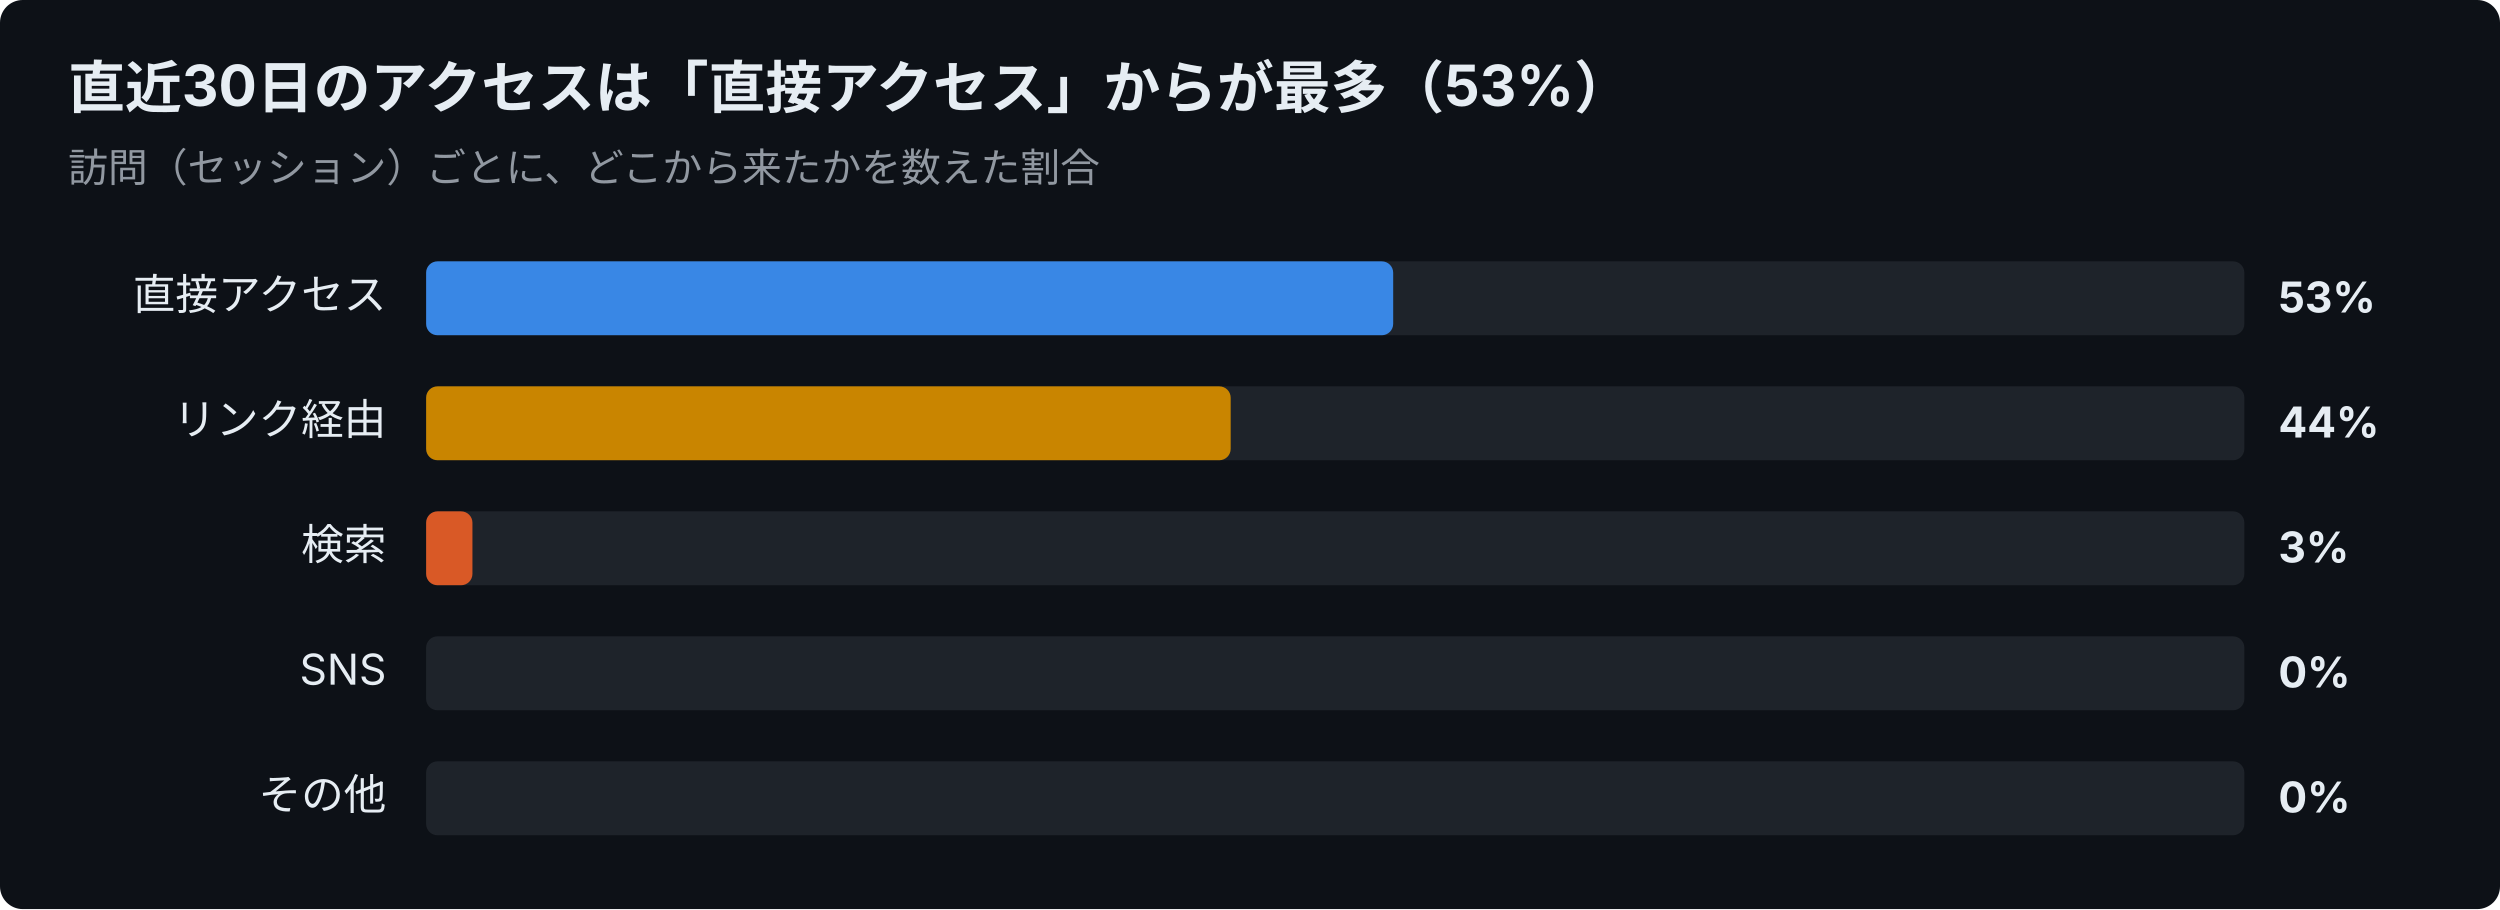
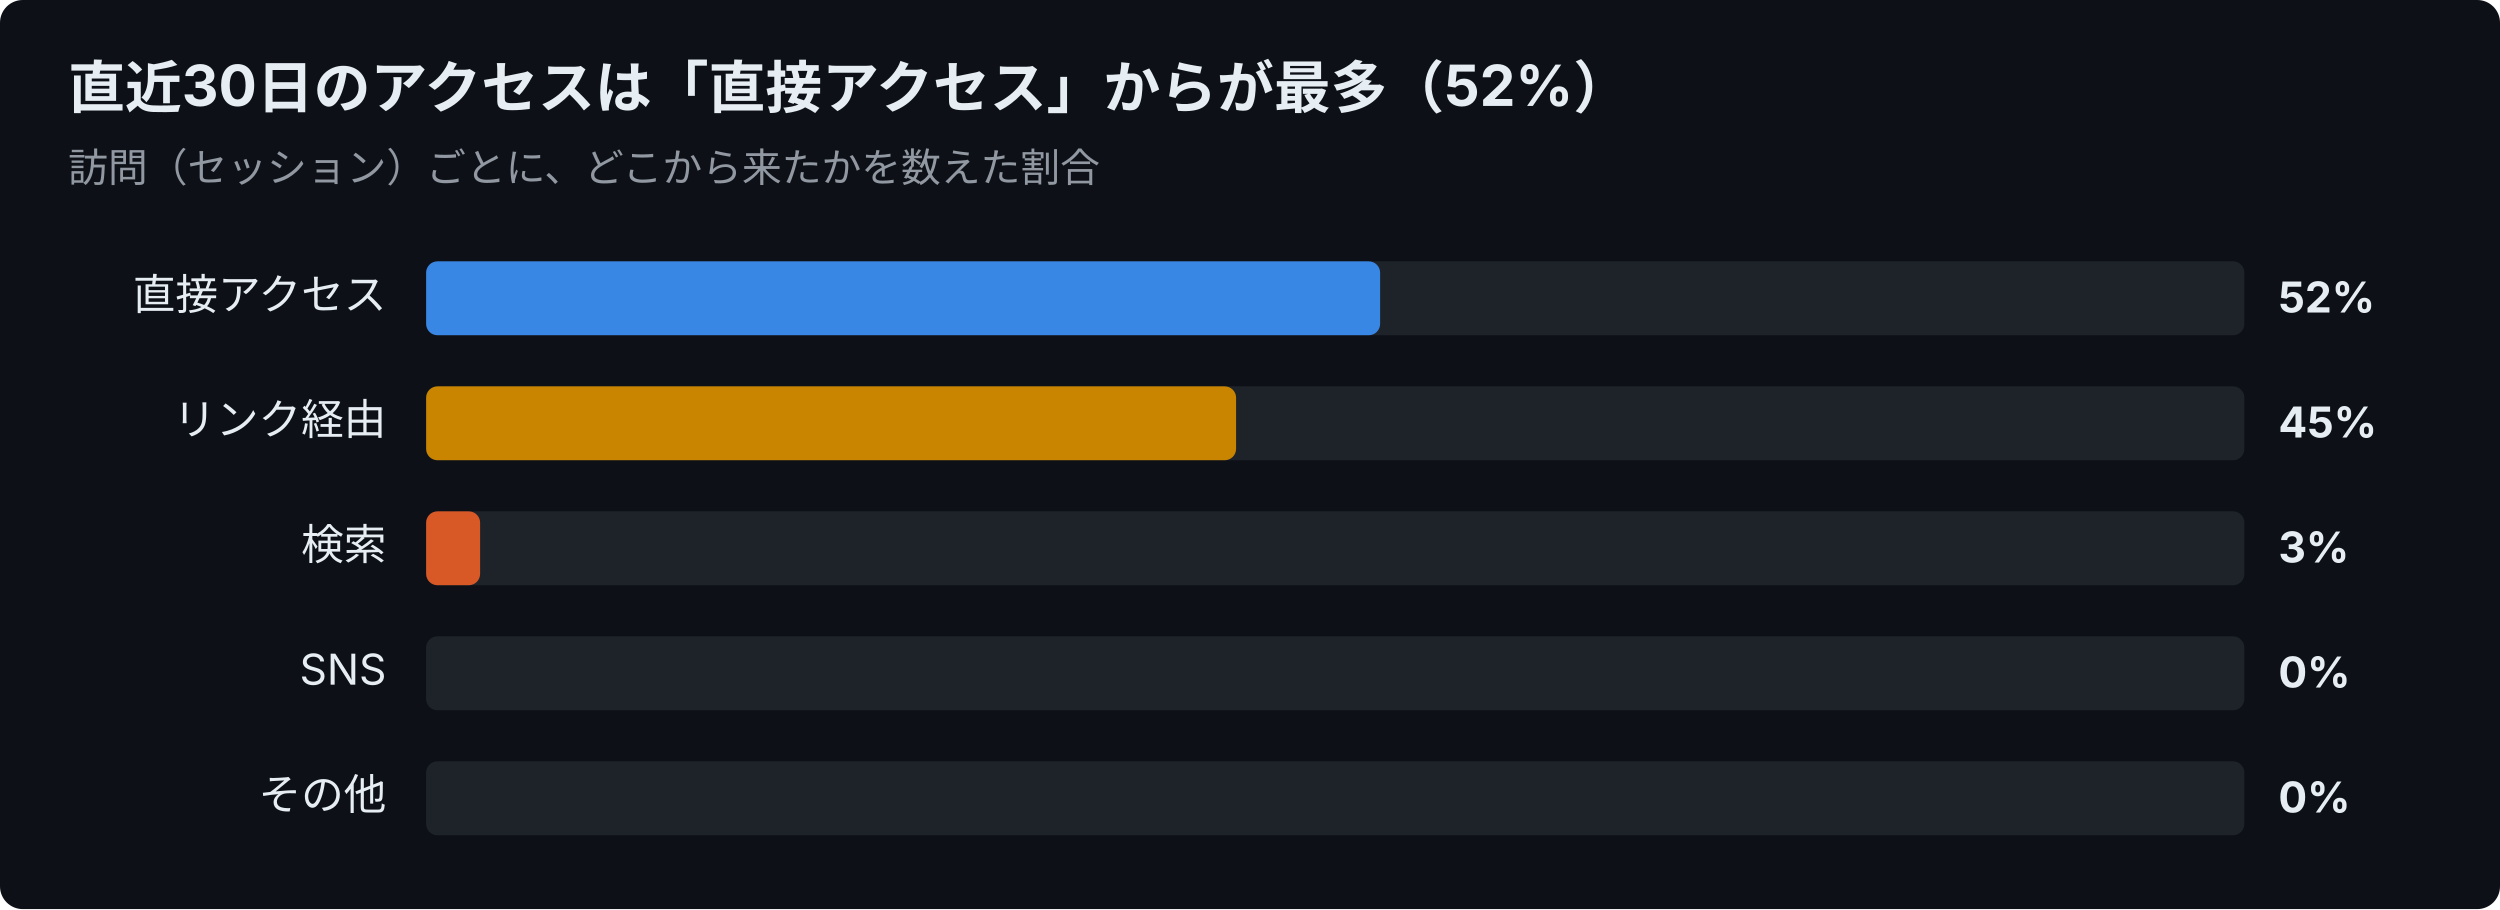
<svg xmlns="http://www.w3.org/2000/svg" width="880" height="320" viewBox="0 0 880 320" font-family="-apple-system,Segoe UI,Hiragino Sans,Noto Sans JP,Yu Gothic,sans-serif">
  <rect width="880" height="320" rx="8" fill="#0d1117" />
-   <text x="24" y="38" font-size="20" font-weight="700" fill="#e6edf3">直近30日のアクセスは「直接アクセス」からが最多（53%）</text>
+   <text x="24" y="38" font-size="20" font-weight="700" fill="#e6edf3">直近30日のアクセスは「直接アクセス」からが最多（52%）</text>
  <text x="24" y="64" font-size="14" fill="#9198a1">訪問（セッション）ごとに、どこから来たかを数えた割合</text>
  <text x="136" y="109" font-size="15" text-anchor="end" fill="#e6edf3">直接アクセス</text>
  <rect x="150" y="92" width="640" height="26" rx="4" fill="#30363d" opacity="0.5" />
-   <rect x="150" y="92" width="340.4" height="26" rx="4" fill="#3987e5" />
-   <text x="802" y="110" font-size="15" font-weight="700" fill="#e6edf3">53%</text>
+   <rect x="150" y="92" width="335.8" height="26" rx="4" fill="#3987e5" />
+   <text x="802" y="110" font-size="15" font-weight="700" fill="#e6edf3">52%</text>
  <text x="136" y="153" font-size="15" text-anchor="end" fill="#e6edf3">リンク経由</text>
  <rect x="150" y="136" width="640" height="26" rx="4" fill="#30363d" opacity="0.5" />
-   <rect x="150" y="136" width="283.2" height="26" rx="4" fill="#c98500" />
-   <text x="802" y="154" font-size="15" font-weight="700" fill="#e6edf3">44%</text>
+   <rect x="150" y="136" width="285.1" height="26" rx="4" fill="#c98500" />
+   <text x="802" y="154" font-size="15" font-weight="700" fill="#e6edf3">45%</text>
  <text x="136" y="197" font-size="15" text-anchor="end" fill="#e6edf3">検索</text>
  <rect x="150" y="180" width="640" height="26" rx="4" fill="#30363d" opacity="0.5" />
-   <rect x="150" y="180" width="16.3" height="26" rx="4" fill="#d95926" />
+   <rect x="150" y="180" width="19.0" height="26" rx="4" fill="#d95926" />
  <text x="802" y="198" font-size="15" font-weight="700" fill="#e6edf3">3%</text>
  <text x="136" y="241" font-size="15" text-anchor="end" fill="#e6edf3">SNS</text>
  <rect x="150" y="224" width="640" height="26" rx="4" fill="#30363d" opacity="0.5" />
  <text x="802" y="242" font-size="15" font-weight="700" fill="#e6edf3">0%</text>
  <text x="136" y="285" font-size="15" text-anchor="end" fill="#e6edf3">その他</text>
  <rect x="150" y="268" width="640" height="26" rx="4" fill="#30363d" opacity="0.5" />
  <text x="802" y="286" font-size="15" font-weight="700" fill="#e6edf3">0%</text>
</svg>
